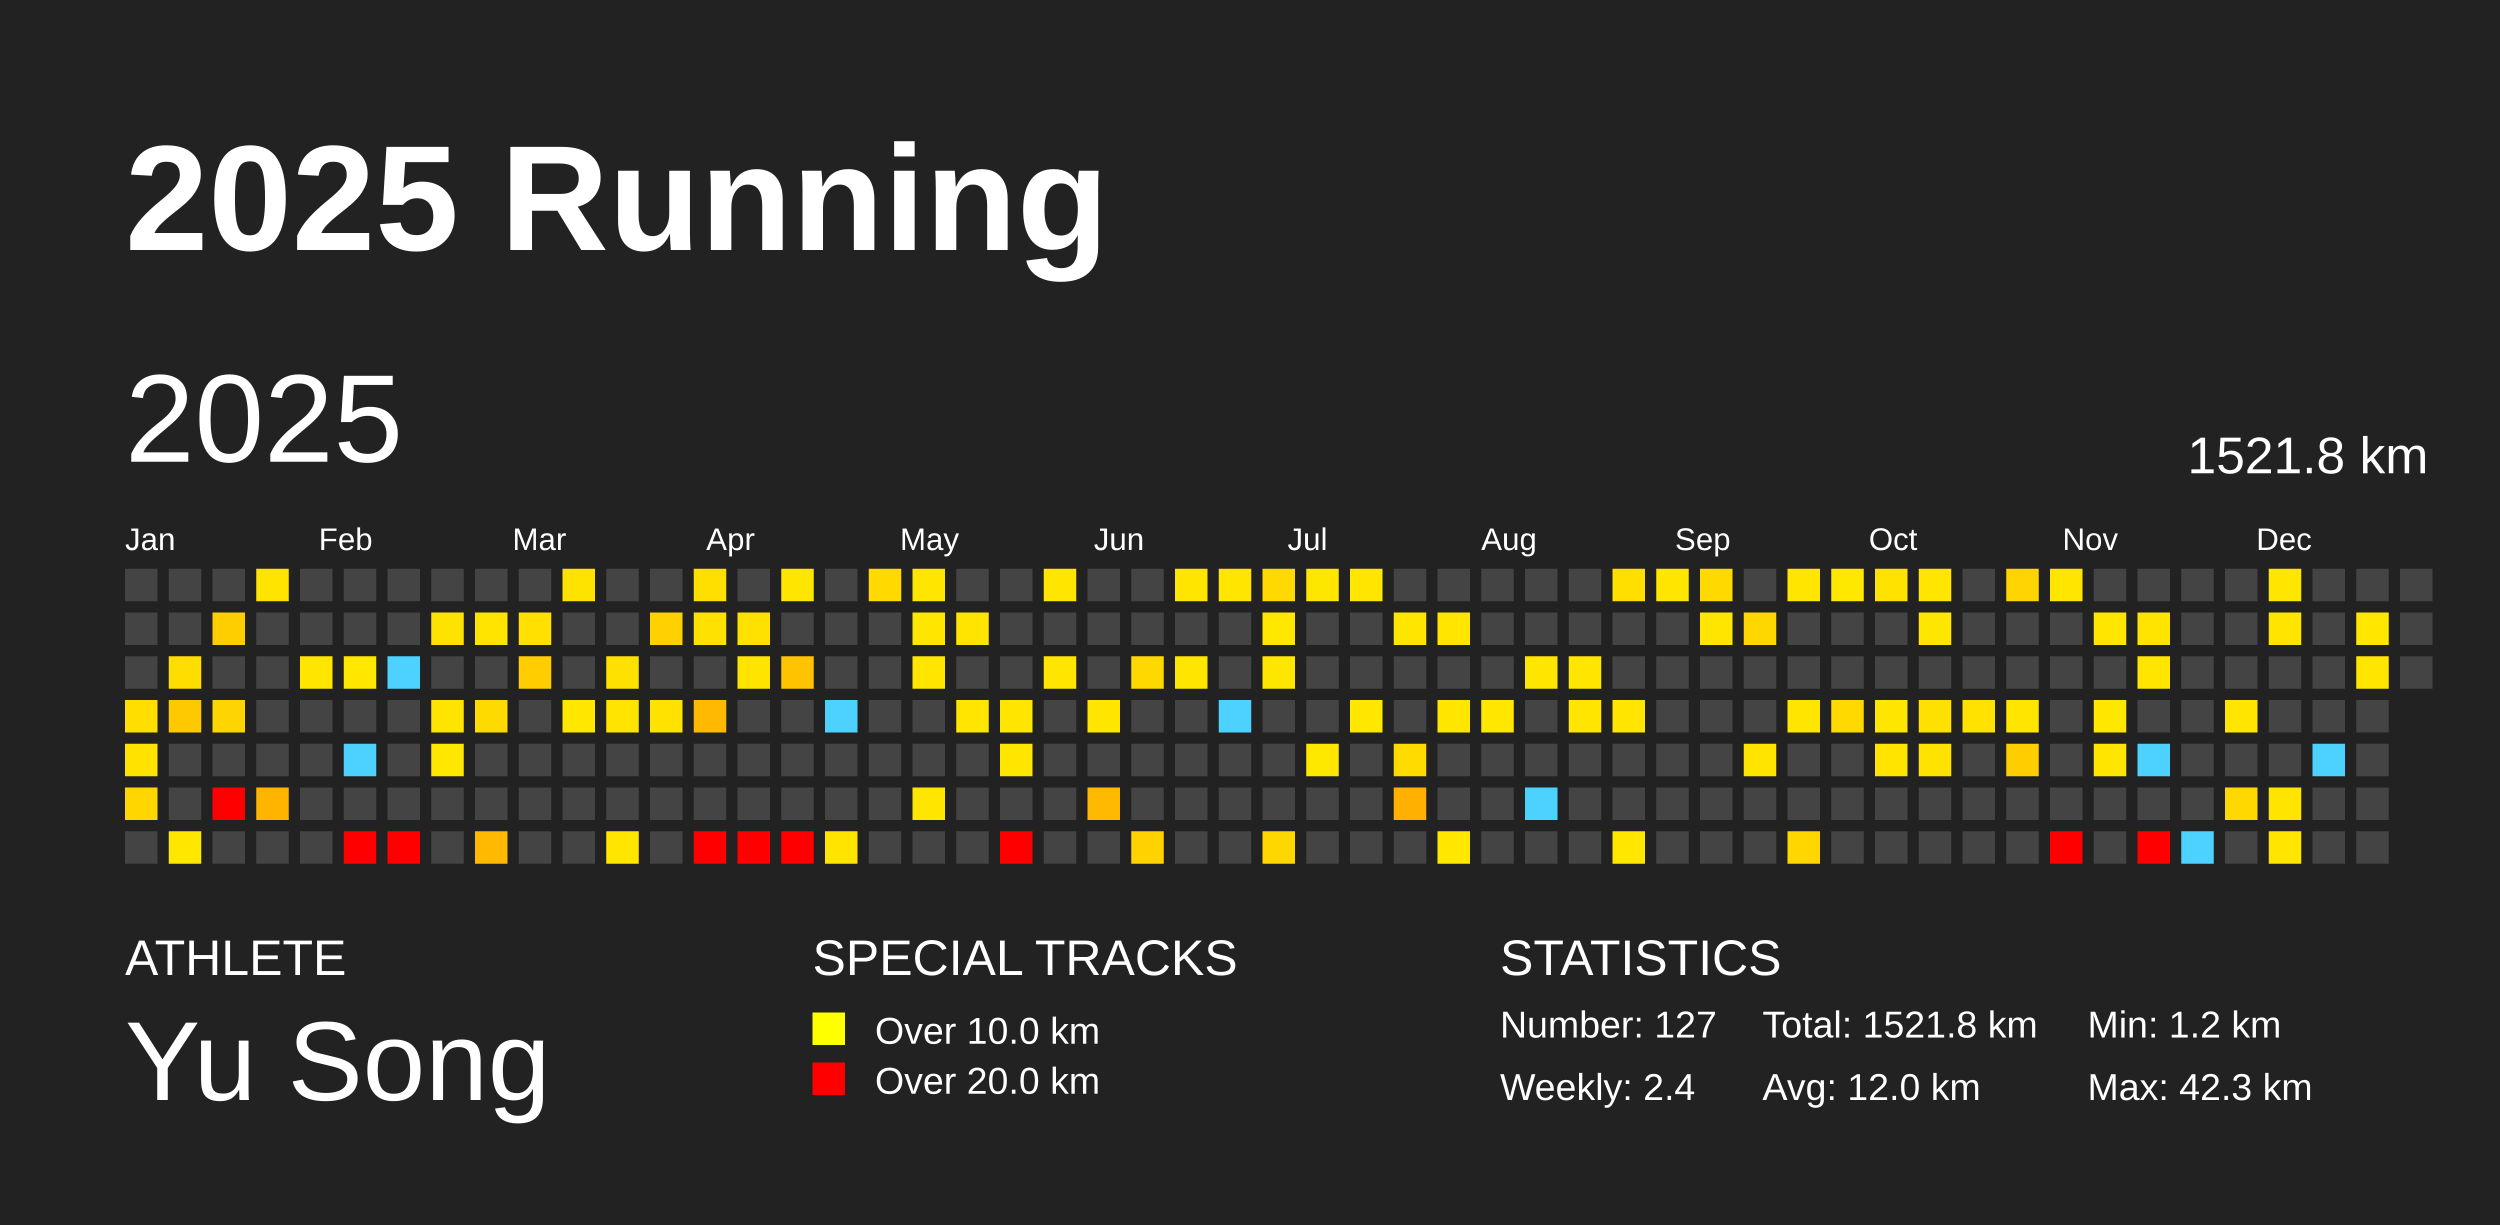
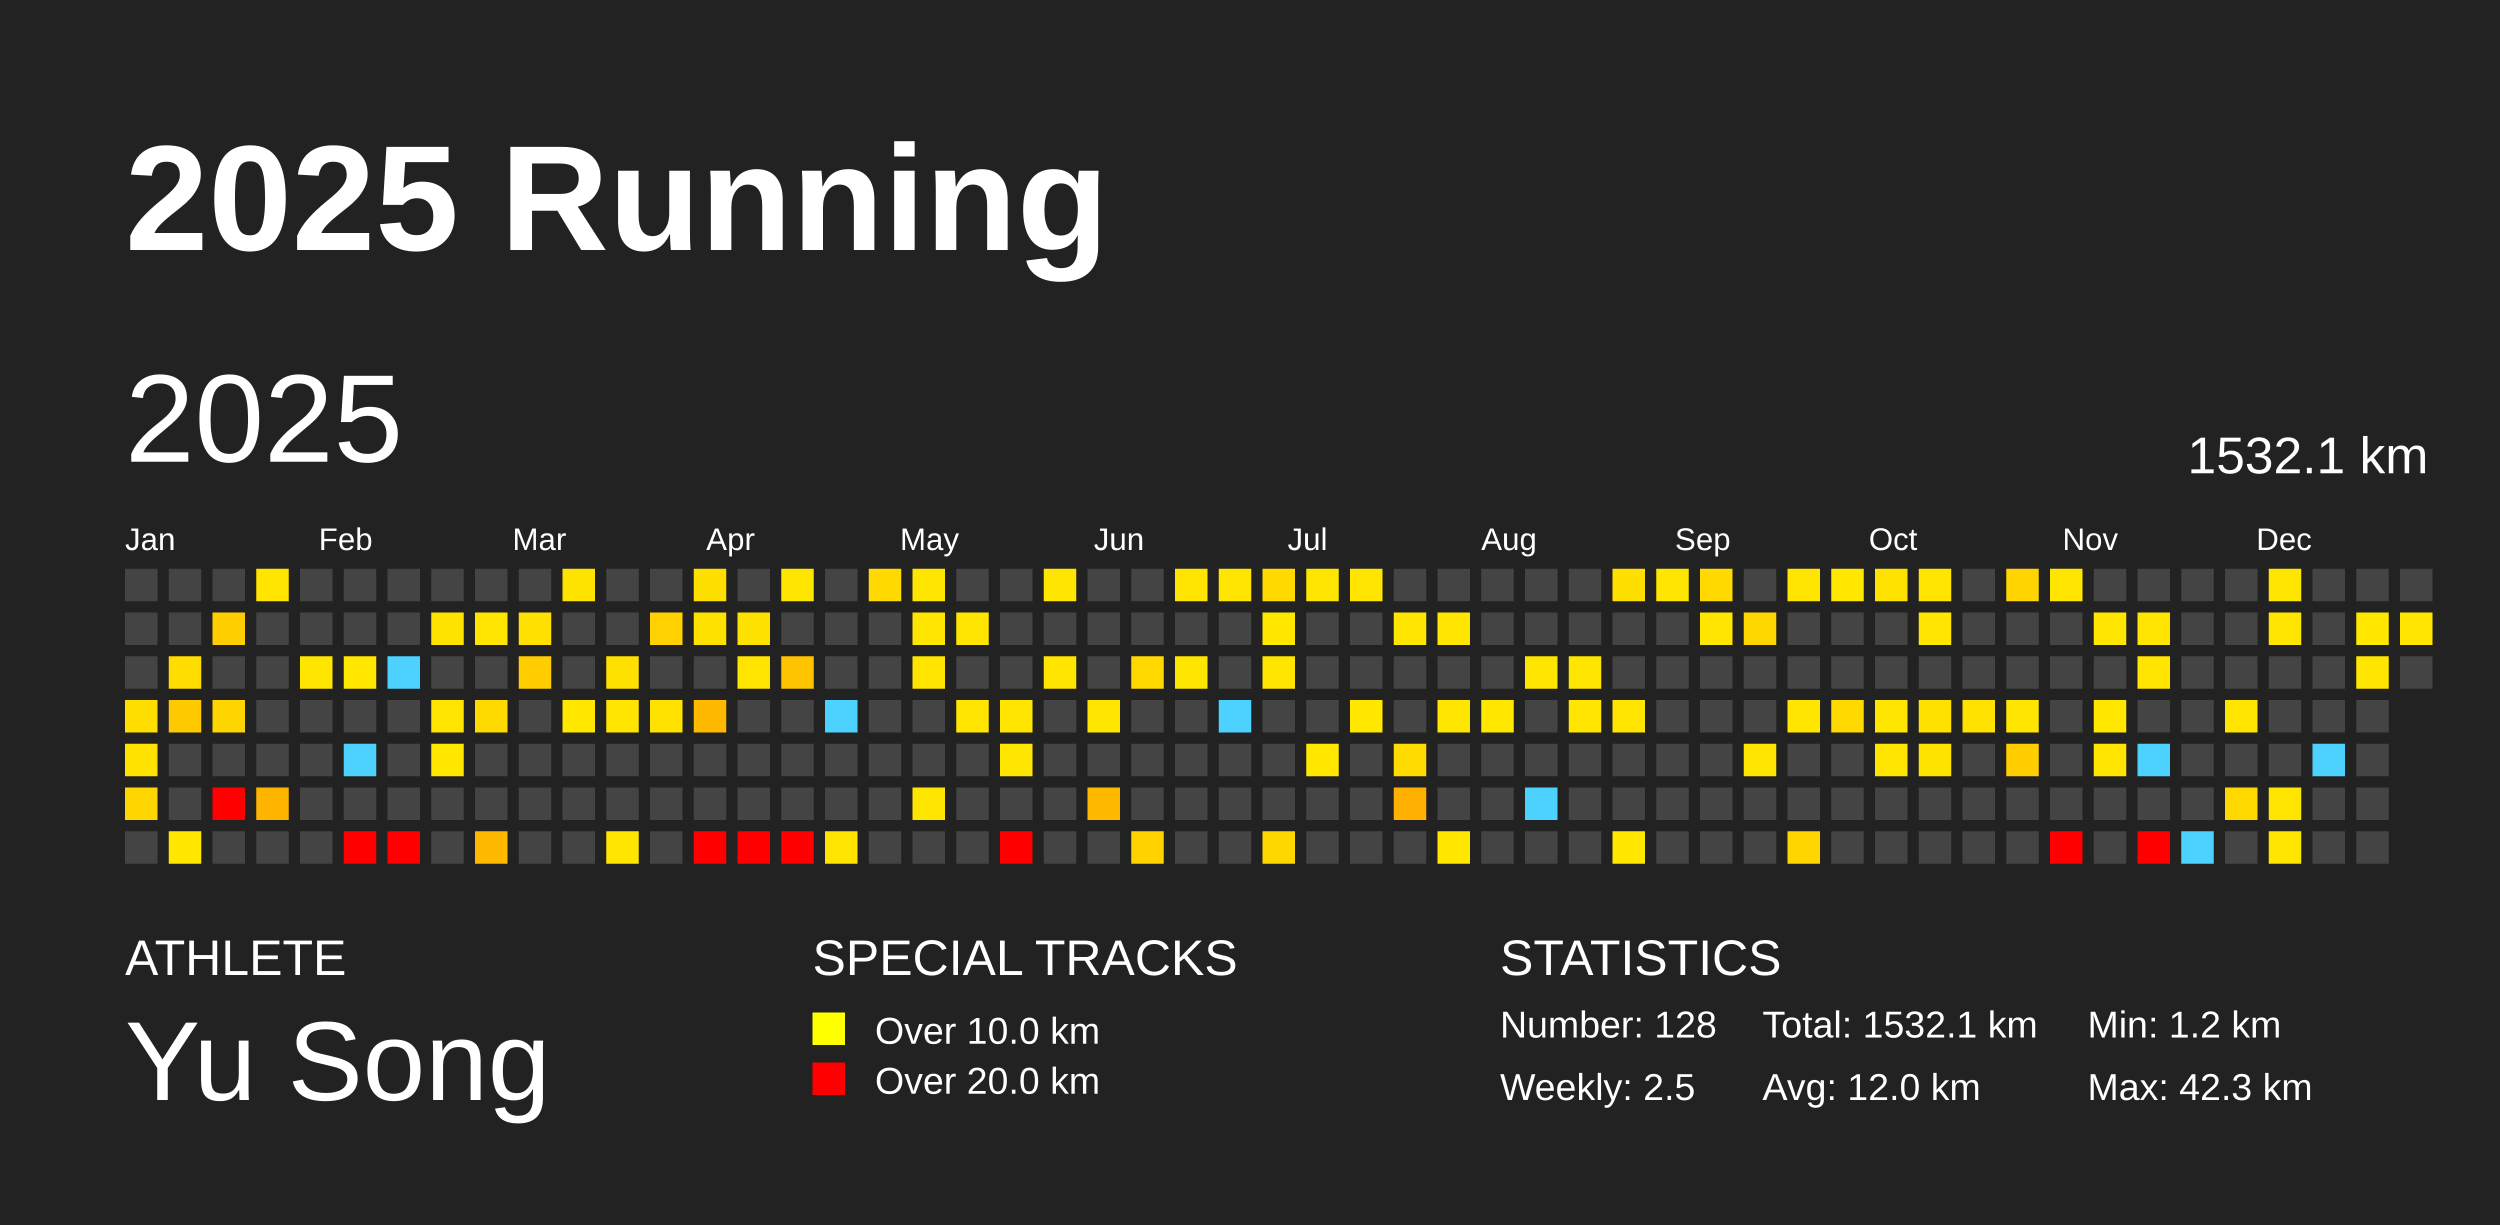
<svg xmlns="http://www.w3.org/2000/svg" baseProfile="full" height="98mm" version="1.1" viewBox="0,0,200,98" width="200mm">
  <defs />
  <rect fill="#222222" height="98" width="200" x="0" y="0" />
  <text fill="#FFFFFF" style="font-size:12px; font-family:Arial; font-weight:bold;" x="10" y="20">2025 Running</text>
  <text fill="#FFFFFF" style="font-size:4px; font-family:Arial" x="10" y="78">ATHLETE</text>
  <text fill="#FFFFFF" style="font-size:9px; font-family:Arial" x="10" y="88">Yu Song</text>
  <text fill="#FFFFFF" style="font-size:4px; font-family:Arial" x="65" y="78">SPECIAL TRACKS</text>
  <rect fill="yellow" height="2.6" width="2.6" x="65" y="81" />
  <text fill="#FFFFFF" style="font-size:3px; font-family:Arial" x="70" y="83.5">Over 10.0 km</text>
  <rect fill="red" height="2.6" width="2.6" x="65" y="85" />
  <text fill="#FFFFFF" style="font-size:3px; font-family:Arial" x="70" y="87.5">Over 20.0 km</text>
  <text fill="#FFFFFF" style="font-size:4px; font-family:Arial" x="120" y="78">STATISTICS</text>
-   <text fill="#FFFFFF" style="font-size:3px; font-family:Arial" x="120" y="83">Number: 127</text>
-   <text fill="#FFFFFF" style="font-size:3px; font-family:Arial" x="120" y="88">Weekly: 2.4</text>
-   <text fill="#FFFFFF" style="font-size:3px; font-family:Arial" x="141" y="83">Total: 1521.8 km</text>
+   <text fill="#FFFFFF" style="font-size:3px; font-family:Arial" x="120" y="83">Number: 128</text>
+   <text fill="#FFFFFF" style="font-size:3px; font-family:Arial" x="120" y="88">Weekly: 2.5</text>
+   <text fill="#FFFFFF" style="font-size:3px; font-family:Arial" x="141" y="83">Total: 1532.1 km</text>
  <text fill="#FFFFFF" style="font-size:3px; font-family:Arial" x="141" y="88">Avg: 12.0 km</text>
  <text fill="#FFFFFF" style="font-size:3px; font-family:Arial" x="167" y="83">Min: 1.2 km</text>
  <text fill="#FFFFFF" style="font-size:3px; font-family:Arial" x="167" y="88">Max: 42.3 km</text>
  <text dominant-baseline="hanging" fill="#FFFFFF" style="font-size:10.0px; font-family:Arial;" x="10" y="30">2025</text>
-   <text dominant-baseline="hanging" fill="#FFFFFF" style="font-size:4.125px; font-family:Arial;" x="175" y="35">1521.8 km</text>
+   <text dominant-baseline="hanging" fill="#FFFFFF" style="font-size:4.125px; font-family:Arial;" x="175" y="35">1532.1 km</text>
  <text fill="#FFFFFF" style="font-size:2.5px; font-family:Arial" x="10.0" y="44">Jan</text>
  <text fill="#FFFFFF" style="font-size:2.5px; font-family:Arial" x="25.5" y="44">Feb</text>
  <text fill="#FFFFFF" style="font-size:2.5px; font-family:Arial" x="41.0" y="44">Mar</text>
  <text fill="#FFFFFF" style="font-size:2.5px; font-family:Arial" x="56.5" y="44">Apr</text>
  <text fill="#FFFFFF" style="font-size:2.5px; font-family:Arial" x="72.0" y="44">May</text>
  <text fill="#FFFFFF" style="font-size:2.5px; font-family:Arial" x="87.5" y="44">Jun</text>
  <text fill="#FFFFFF" style="font-size:2.5px; font-family:Arial" x="103.0" y="44">Jul</text>
  <text fill="#FFFFFF" style="font-size:2.5px; font-family:Arial" x="118.5" y="44">Aug</text>
  <text fill="#FFFFFF" style="font-size:2.5px; font-family:Arial" x="134.0" y="44">Sep</text>
  <text fill="#FFFFFF" style="font-size:2.5px; font-family:Arial" x="149.5" y="44">Oct</text>
  <text fill="#FFFFFF" style="font-size:2.5px; font-family:Arial" x="165.0" y="44">Nov</text>
  <text fill="#FFFFFF" style="font-size:2.5px; font-family:Arial" x="180.5" y="44">Dec</text>
  <rect fill="#444444" height="2.6" width="2.6" x="10.0" y="45.5" />
  <rect fill="#444444" height="2.6" width="2.6" x="10.0" y="49.0" />
  <rect fill="#444444" height="2.6" width="2.6" x="10.0" y="52.5" />
  <rect fill="#ffde00" height="2.6" width="2.6" x="10.0" y="56.0" />
  <rect fill="#ffe200" height="2.6" width="2.6" x="10.0" y="59.5" />
  <rect fill="#ffd600" height="2.6" width="2.6" x="10.0" y="63.0" />
  <rect fill="#444444" height="2.6" width="2.6" x="10.0" y="66.5" />
  <rect fill="#444444" height="2.6" width="2.6" x="13.5" y="45.5" />
  <rect fill="#444444" height="2.6" width="2.6" x="13.5" y="49.0" />
  <rect fill="#ffdd00" height="2.6" width="2.6" x="13.5" y="52.5" />
  <rect fill="#ffc900" height="2.6" width="2.6" x="13.5" y="56.0" />
  <rect fill="#444444" height="2.6" width="2.6" x="13.5" y="59.5" />
  <rect fill="#444444" height="2.6" width="2.6" x="13.5" y="63.0" />
  <rect fill="#ffe700" height="2.6" width="2.6" x="13.5" y="66.5" />
  <rect fill="#444444" height="2.6" width="2.6" x="17.0" y="45.5" />
  <rect fill="#ffce00" height="2.6" width="2.6" x="17.0" y="49.0" />
  <rect fill="#444444" height="2.6" width="2.6" x="17.0" y="52.5" />
  <rect fill="#ffd500" height="2.6" width="2.6" x="17.0" y="56.0" />
  <rect fill="#444444" height="2.6" width="2.6" x="17.0" y="59.5" />
  <rect fill="red" height="2.6" width="2.6" x="17.0" y="63.0" />
  <rect fill="#444444" height="2.6" width="2.6" x="17.0" y="66.5" />
  <rect fill="#ffe400" height="2.6" width="2.6" x="20.5" y="45.5" />
  <rect fill="#444444" height="2.6" width="2.6" x="20.5" y="49.0" />
  <rect fill="#444444" height="2.6" width="2.6" x="20.5" y="52.5" />
  <rect fill="#444444" height="2.6" width="2.6" x="20.5" y="56.0" />
  <rect fill="#444444" height="2.6" width="2.6" x="20.5" y="59.5" />
  <rect fill="#ffb500" height="2.6" width="2.6" x="20.5" y="63.0" />
  <rect fill="#444444" height="2.6" width="2.6" x="20.5" y="66.5" />
  <rect fill="#444444" height="2.6" width="2.6" x="24.0" y="45.5" />
  <rect fill="#444444" height="2.6" width="2.6" x="24.0" y="49.0" />
  <rect fill="#ffe600" height="2.6" width="2.6" x="24.0" y="52.5" />
  <rect fill="#444444" height="2.6" width="2.6" x="24.0" y="56.0" />
  <rect fill="#444444" height="2.6" width="2.6" x="24.0" y="59.5" />
  <rect fill="#444444" height="2.6" width="2.6" x="24.0" y="63.0" />
  <rect fill="#444444" height="2.6" width="2.6" x="24.0" y="66.5" />
  <rect fill="#444444" height="2.6" width="2.6" x="27.5" y="45.5" />
  <rect fill="#444444" height="2.6" width="2.6" x="27.5" y="49.0" />
  <rect fill="#ffe700" height="2.6" width="2.6" x="27.5" y="52.5" />
  <rect fill="#444444" height="2.6" width="2.6" x="27.5" y="56.0" />
  <rect fill="#4dd2ff" height="2.6" width="2.6" x="27.5" y="59.5" />
  <rect fill="#444444" height="2.6" width="2.6" x="27.5" y="63.0" />
  <rect fill="red" height="2.6" width="2.6" x="27.5" y="66.5" />
  <rect fill="#444444" height="2.6" width="2.6" x="31.0" y="45.5" />
  <rect fill="#444444" height="2.6" width="2.6" x="31.0" y="49.0" />
  <rect fill="#4dd2ff" height="2.6" width="2.6" x="31.0" y="52.5" />
  <rect fill="#444444" height="2.6" width="2.6" x="31.0" y="56.0" />
  <rect fill="#444444" height="2.6" width="2.6" x="31.0" y="59.5" />
  <rect fill="#444444" height="2.6" width="2.6" x="31.0" y="63.0" />
  <rect fill="red" height="2.6" width="2.6" x="31.0" y="66.5" />
  <rect fill="#444444" height="2.6" width="2.6" x="34.5" y="45.5" />
  <rect fill="#ffe300" height="2.6" width="2.6" x="34.5" y="49.0" />
  <rect fill="#444444" height="2.6" width="2.6" x="34.5" y="52.5" />
  <rect fill="#ffe400" height="2.6" width="2.6" x="34.5" y="56.0" />
  <rect fill="#ffe700" height="2.6" width="2.6" x="34.5" y="59.5" />
  <rect fill="#444444" height="2.6" width="2.6" x="34.5" y="63.0" />
  <rect fill="#444444" height="2.6" width="2.6" x="34.5" y="66.5" />
  <rect fill="#444444" height="2.6" width="2.6" x="38.0" y="45.5" />
  <rect fill="#ffe400" height="2.6" width="2.6" x="38.0" y="49.0" />
  <rect fill="#444444" height="2.6" width="2.6" x="38.0" y="52.5" />
  <rect fill="#ffda00" height="2.6" width="2.6" x="38.0" y="56.0" />
  <rect fill="#444444" height="2.6" width="2.6" x="38.0" y="59.5" />
  <rect fill="#444444" height="2.6" width="2.6" x="38.0" y="63.0" />
  <rect fill="#ffb900" height="2.6" width="2.6" x="38.0" y="66.5" />
  <rect fill="#444444" height="2.6" width="2.6" x="41.5" y="45.5" />
  <rect fill="#ffe000" height="2.6" width="2.6" x="41.5" y="49.0" />
  <rect fill="#ffcd00" height="2.6" width="2.6" x="41.5" y="52.5" />
  <rect fill="#444444" height="2.6" width="2.6" x="41.5" y="56.0" />
  <rect fill="#444444" height="2.6" width="2.6" x="41.5" y="59.5" />
  <rect fill="#444444" height="2.6" width="2.6" x="41.5" y="63.0" />
  <rect fill="#444444" height="2.6" width="2.6" x="41.5" y="66.5" />
  <rect fill="#ffe300" height="2.6" width="2.6" x="45.0" y="45.5" />
  <rect fill="#444444" height="2.6" width="2.6" x="45.0" y="49.0" />
  <rect fill="#444444" height="2.6" width="2.6" x="45.0" y="52.5" />
  <rect fill="#ffe700" height="2.6" width="2.6" x="45.0" y="56.0" />
  <rect fill="#444444" height="2.6" width="2.6" x="45.0" y="59.5" />
  <rect fill="#444444" height="2.6" width="2.6" x="45.0" y="63.0" />
  <rect fill="#444444" height="2.6" width="2.6" x="45.0" y="66.5" />
  <rect fill="#444444" height="2.6" width="2.6" x="48.5" y="45.5" />
  <rect fill="#444444" height="2.6" width="2.6" x="48.5" y="49.0" />
  <rect fill="#ffe100" height="2.6" width="2.6" x="48.5" y="52.5" />
  <rect fill="#ffe400" height="2.6" width="2.6" x="48.5" y="56.0" />
  <rect fill="#444444" height="2.6" width="2.6" x="48.5" y="59.5" />
  <rect fill="#444444" height="2.6" width="2.6" x="48.5" y="63.0" />
  <rect fill="#ffe600" height="2.6" width="2.6" x="48.5" y="66.5" />
  <rect fill="#444444" height="2.6" width="2.6" x="52.0" y="45.5" />
  <rect fill="#ffd100" height="2.6" width="2.6" x="52.0" y="49.0" />
  <rect fill="#444444" height="2.6" width="2.6" x="52.0" y="52.5" />
  <rect fill="#ffe200" height="2.6" width="2.6" x="52.0" y="56.0" />
  <rect fill="#444444" height="2.6" width="2.6" x="52.0" y="59.5" />
  <rect fill="#444444" height="2.6" width="2.6" x="52.0" y="63.0" />
  <rect fill="#444444" height="2.6" width="2.6" x="52.0" y="66.5" />
  <rect fill="#ffdf00" height="2.6" width="2.6" x="55.5" y="45.5" />
  <rect fill="#ffe100" height="2.6" width="2.6" x="55.5" y="49.0" />
  <rect fill="#444444" height="2.6" width="2.6" x="55.5" y="52.5" />
  <rect fill="#ffba00" height="2.6" width="2.6" x="55.5" y="56.0" />
  <rect fill="#444444" height="2.6" width="2.6" x="55.5" y="59.5" />
  <rect fill="#444444" height="2.6" width="2.6" x="55.5" y="63.0" />
  <rect fill="red" height="2.6" width="2.6" x="55.5" y="66.5" />
  <rect fill="#444444" height="2.6" width="2.6" x="59.0" y="45.5" />
  <rect fill="#ffe100" height="2.6" width="2.6" x="59.0" y="49.0" />
  <rect fill="#ffe400" height="2.6" width="2.6" x="59.0" y="52.5" />
  <rect fill="#444444" height="2.6" width="2.6" x="59.0" y="56.0" />
  <rect fill="#444444" height="2.6" width="2.6" x="59.0" y="59.5" />
  <rect fill="#444444" height="2.6" width="2.6" x="59.0" y="63.0" />
  <rect fill="red" height="2.6" width="2.6" x="59.0" y="66.5" />
  <rect fill="#ffe600" height="2.6" width="2.6" x="62.5" y="45.5" />
  <rect fill="#444444" height="2.6" width="2.6" x="62.5" y="49.0" />
  <rect fill="#ffc300" height="2.6" width="2.6" x="62.5" y="52.5" />
  <rect fill="#444444" height="2.6" width="2.6" x="62.5" y="56.0" />
  <rect fill="#444444" height="2.6" width="2.6" x="62.5" y="59.5" />
  <rect fill="#444444" height="2.6" width="2.6" x="62.5" y="63.0" />
  <rect fill="red" height="2.6" width="2.6" x="62.5" y="66.5" />
  <rect fill="#444444" height="2.6" width="2.6" x="66.0" y="45.5" />
  <rect fill="#444444" height="2.6" width="2.6" x="66.0" y="49.0" />
  <rect fill="#444444" height="2.6" width="2.6" x="66.0" y="52.5" />
  <rect fill="#4dd2ff" height="2.6" width="2.6" x="66.0" y="56.0" />
  <rect fill="#444444" height="2.6" width="2.6" x="66.0" y="59.5" />
  <rect fill="#444444" height="2.6" width="2.6" x="66.0" y="63.0" />
  <rect fill="#ffe400" height="2.6" width="2.6" x="66.0" y="66.5" />
  <rect fill="#ffd900" height="2.6" width="2.6" x="69.5" y="45.5" />
  <rect fill="#444444" height="2.6" width="2.6" x="69.5" y="49.0" />
  <rect fill="#444444" height="2.6" width="2.6" x="69.5" y="52.5" />
  <rect fill="#444444" height="2.6" width="2.6" x="69.5" y="56.0" />
  <rect fill="#444444" height="2.6" width="2.6" x="69.5" y="59.5" />
  <rect fill="#444444" height="2.6" width="2.6" x="69.5" y="63.0" />
  <rect fill="#444444" height="2.6" width="2.6" x="69.5" y="66.5" />
  <rect fill="#ffe600" height="2.6" width="2.6" x="73.0" y="45.5" />
  <rect fill="#ffe600" height="2.6" width="2.6" x="73.0" y="49.0" />
  <rect fill="#ffe500" height="2.6" width="2.6" x="73.0" y="52.5" />
  <rect fill="#444444" height="2.6" width="2.6" x="73.0" y="56.0" />
  <rect fill="#444444" height="2.6" width="2.6" x="73.0" y="59.5" />
  <rect fill="#ffe600" height="2.6" width="2.6" x="73.0" y="63.0" />
  <rect fill="#444444" height="2.6" width="2.6" x="73.0" y="66.5" />
  <rect fill="#444444" height="2.6" width="2.6" x="76.5" y="45.5" />
  <rect fill="#ffe400" height="2.6" width="2.6" x="76.5" y="49.0" />
  <rect fill="#444444" height="2.6" width="2.6" x="76.5" y="52.5" />
  <rect fill="#ffe500" height="2.6" width="2.6" x="76.5" y="56.0" />
  <rect fill="#444444" height="2.6" width="2.6" x="76.5" y="59.5" />
  <rect fill="#444444" height="2.6" width="2.6" x="76.5" y="63.0" />
  <rect fill="#444444" height="2.6" width="2.6" x="76.5" y="66.5" />
  <rect fill="#444444" height="2.6" width="2.6" x="80.0" y="45.5" />
  <rect fill="#444444" height="2.6" width="2.6" x="80.0" y="49.0" />
  <rect fill="#444444" height="2.6" width="2.6" x="80.0" y="52.5" />
  <rect fill="#ffe500" height="2.6" width="2.6" x="80.0" y="56.0" />
  <rect fill="#ffe600" height="2.6" width="2.6" x="80.0" y="59.5" />
  <rect fill="#444444" height="2.6" width="2.6" x="80.0" y="63.0" />
  <rect fill="red" height="2.6" width="2.6" x="80.0" y="66.5" />
  <rect fill="#ffe600" height="2.6" width="2.6" x="83.5" y="45.5" />
  <rect fill="#444444" height="2.6" width="2.6" x="83.5" y="49.0" />
  <rect fill="#ffe500" height="2.6" width="2.6" x="83.5" y="52.5" />
  <rect fill="#444444" height="2.6" width="2.6" x="83.5" y="56.0" />
  <rect fill="#444444" height="2.6" width="2.6" x="83.5" y="59.5" />
  <rect fill="#444444" height="2.6" width="2.6" x="83.5" y="63.0" />
  <rect fill="#444444" height="2.6" width="2.6" x="83.5" y="66.5" />
  <rect fill="#444444" height="2.6" width="2.6" x="87.0" y="45.5" />
  <rect fill="#444444" height="2.6" width="2.6" x="87.0" y="49.0" />
  <rect fill="#444444" height="2.6" width="2.6" x="87.0" y="52.5" />
  <rect fill="#ffe600" height="2.6" width="2.6" x="87.0" y="56.0" />
  <rect fill="#444444" height="2.6" width="2.6" x="87.0" y="59.5" />
  <rect fill="#ffb900" height="2.6" width="2.6" x="87.0" y="63.0" />
  <rect fill="#444444" height="2.6" width="2.6" x="87.0" y="66.5" />
  <rect fill="#444444" height="2.6" width="2.6" x="90.5" y="45.5" />
  <rect fill="#444444" height="2.6" width="2.6" x="90.5" y="49.0" />
  <rect fill="#ffd800" height="2.6" width="2.6" x="90.5" y="52.5" />
  <rect fill="#444444" height="2.6" width="2.6" x="90.5" y="56.0" />
  <rect fill="#444444" height="2.6" width="2.6" x="90.5" y="59.5" />
  <rect fill="#444444" height="2.6" width="2.6" x="90.5" y="63.0" />
  <rect fill="#ffd200" height="2.6" width="2.6" x="90.5" y="66.5" />
  <rect fill="#ffe500" height="2.6" width="2.6" x="94.0" y="45.5" />
  <rect fill="#444444" height="2.6" width="2.6" x="94.0" y="49.0" />
  <rect fill="#ffe600" height="2.6" width="2.6" x="94.0" y="52.5" />
  <rect fill="#444444" height="2.6" width="2.6" x="94.0" y="56.0" />
  <rect fill="#444444" height="2.6" width="2.6" x="94.0" y="59.5" />
  <rect fill="#444444" height="2.6" width="2.6" x="94.0" y="63.0" />
  <rect fill="#444444" height="2.6" width="2.6" x="94.0" y="66.5" />
  <rect fill="#ffe500" height="2.6" width="2.6" x="97.5" y="45.5" />
  <rect fill="#444444" height="2.6" width="2.6" x="97.5" y="49.0" />
  <rect fill="#444444" height="2.6" width="2.6" x="97.5" y="52.5" />
  <rect fill="#4dd2ff" height="2.6" width="2.6" x="97.5" y="56.0" />
  <rect fill="#444444" height="2.6" width="2.6" x="97.5" y="59.5" />
  <rect fill="#444444" height="2.6" width="2.6" x="97.5" y="63.0" />
  <rect fill="#444444" height="2.6" width="2.6" x="97.5" y="66.5" />
  <rect fill="#ffd900" height="2.6" width="2.6" x="101.0" y="45.5" />
  <rect fill="#ffe700" height="2.6" width="2.6" x="101.0" y="49.0" />
  <rect fill="#ffe600" height="2.6" width="2.6" x="101.0" y="52.5" />
  <rect fill="#444444" height="2.6" width="2.6" x="101.0" y="56.0" />
  <rect fill="#444444" height="2.6" width="2.6" x="101.0" y="59.5" />
  <rect fill="#444444" height="2.6" width="2.6" x="101.0" y="63.0" />
  <rect fill="#ffd700" height="2.6" width="2.6" x="101.0" y="66.5" />
  <rect fill="#ffe600" height="2.6" width="2.6" x="104.5" y="45.5" />
  <rect fill="#444444" height="2.6" width="2.6" x="104.5" y="49.0" />
  <rect fill="#444444" height="2.6" width="2.6" x="104.5" y="52.5" />
  <rect fill="#444444" height="2.6" width="2.6" x="104.5" y="56.0" />
  <rect fill="#ffe700" height="2.6" width="2.6" x="104.5" y="59.5" />
  <rect fill="#444444" height="2.6" width="2.6" x="104.5" y="63.0" />
  <rect fill="#444444" height="2.6" width="2.6" x="104.5" y="66.5" />
  <rect fill="#ffe500" height="2.6" width="2.6" x="108.0" y="45.5" />
  <rect fill="#444444" height="2.6" width="2.6" x="108.0" y="49.0" />
  <rect fill="#444444" height="2.6" width="2.6" x="108.0" y="52.5" />
  <rect fill="#ffe700" height="2.6" width="2.6" x="108.0" y="56.0" />
  <rect fill="#444444" height="2.6" width="2.6" x="108.0" y="59.5" />
  <rect fill="#444444" height="2.6" width="2.6" x="108.0" y="63.0" />
  <rect fill="#444444" height="2.6" width="2.6" x="108.0" y="66.5" />
  <rect fill="#444444" height="2.6" width="2.6" x="111.5" y="45.5" />
  <rect fill="#ffe600" height="2.6" width="2.6" x="111.5" y="49.0" />
  <rect fill="#444444" height="2.6" width="2.6" x="111.5" y="52.5" />
  <rect fill="#444444" height="2.6" width="2.6" x="111.5" y="56.0" />
  <rect fill="#ffdb00" height="2.6" width="2.6" x="111.5" y="59.5" />
  <rect fill="#ffb000" height="2.6" width="2.6" x="111.5" y="63.0" />
  <rect fill="#444444" height="2.6" width="2.6" x="111.5" y="66.5" />
  <rect fill="#444444" height="2.6" width="2.6" x="115.0" y="45.5" />
  <rect fill="#ffe500" height="2.6" width="2.6" x="115.0" y="49.0" />
  <rect fill="#444444" height="2.6" width="2.6" x="115.0" y="52.5" />
  <rect fill="#ffe600" height="2.6" width="2.6" x="115.0" y="56.0" />
  <rect fill="#444444" height="2.6" width="2.6" x="115.0" y="59.5" />
  <rect fill="#444444" height="2.6" width="2.6" x="115.0" y="63.0" />
  <rect fill="#ffe700" height="2.6" width="2.6" x="115.0" y="66.5" />
  <rect fill="#444444" height="2.6" width="2.6" x="118.5" y="45.5" />
  <rect fill="#444444" height="2.6" width="2.6" x="118.5" y="49.0" />
  <rect fill="#444444" height="2.6" width="2.6" x="118.5" y="52.5" />
  <rect fill="#ffe700" height="2.6" width="2.6" x="118.5" y="56.0" />
  <rect fill="#444444" height="2.6" width="2.6" x="118.5" y="59.5" />
  <rect fill="#444444" height="2.6" width="2.6" x="118.5" y="63.0" />
  <rect fill="#444444" height="2.6" width="2.6" x="118.5" y="66.5" />
  <rect fill="#444444" height="2.6" width="2.6" x="122.0" y="45.5" />
  <rect fill="#444444" height="2.6" width="2.6" x="122.0" y="49.0" />
  <rect fill="#ffe600" height="2.6" width="2.6" x="122.0" y="52.5" />
  <rect fill="#444444" height="2.6" width="2.6" x="122.0" y="56.0" />
  <rect fill="#444444" height="2.6" width="2.6" x="122.0" y="59.5" />
  <rect fill="#4dd2ff" height="2.6" width="2.6" x="122.0" y="63.0" />
  <rect fill="#444444" height="2.6" width="2.6" x="122.0" y="66.5" />
  <rect fill="#444444" height="2.6" width="2.6" x="125.5" y="45.5" />
  <rect fill="#444444" height="2.6" width="2.6" x="125.5" y="49.0" />
  <rect fill="#ffe600" height="2.6" width="2.6" x="125.5" y="52.5" />
  <rect fill="#ffe500" height="2.6" width="2.6" x="125.5" y="56.0" />
  <rect fill="#444444" height="2.6" width="2.6" x="125.5" y="59.5" />
  <rect fill="#444444" height="2.6" width="2.6" x="125.5" y="63.0" />
  <rect fill="#444444" height="2.6" width="2.6" x="125.5" y="66.5" />
  <rect fill="#ffdf00" height="2.6" width="2.6" x="129.0" y="45.5" />
  <rect fill="#444444" height="2.6" width="2.6" x="129.0" y="49.0" />
  <rect fill="#444444" height="2.6" width="2.6" x="129.0" y="52.5" />
  <rect fill="#ffe500" height="2.6" width="2.6" x="129.0" y="56.0" />
  <rect fill="#444444" height="2.6" width="2.6" x="129.0" y="59.5" />
  <rect fill="#444444" height="2.6" width="2.6" x="129.0" y="63.0" />
  <rect fill="#ffe700" height="2.6" width="2.6" x="129.0" y="66.5" />
  <rect fill="#ffe600" height="2.6" width="2.6" x="132.5" y="45.5" />
  <rect fill="#444444" height="2.6" width="2.6" x="132.5" y="49.0" />
  <rect fill="#444444" height="2.6" width="2.6" x="132.5" y="52.5" />
  <rect fill="#444444" height="2.6" width="2.6" x="132.5" y="56.0" />
  <rect fill="#444444" height="2.6" width="2.6" x="132.5" y="59.5" />
  <rect fill="#444444" height="2.6" width="2.6" x="132.5" y="63.0" />
  <rect fill="#444444" height="2.6" width="2.6" x="132.5" y="66.5" />
  <rect fill="#ffd900" height="2.6" width="2.6" x="136.0" y="45.5" />
  <rect fill="#ffe600" height="2.6" width="2.6" x="136.0" y="49.0" />
  <rect fill="#444444" height="2.6" width="2.6" x="136.0" y="52.5" />
  <rect fill="#444444" height="2.6" width="2.6" x="136.0" y="56.0" />
  <rect fill="#444444" height="2.6" width="2.6" x="136.0" y="59.5" />
  <rect fill="#444444" height="2.6" width="2.6" x="136.0" y="63.0" />
  <rect fill="#444444" height="2.6" width="2.6" x="136.0" y="66.5" />
  <rect fill="#444444" height="2.6" width="2.6" x="139.5" y="45.5" />
  <rect fill="#ffd700" height="2.6" width="2.6" x="139.5" y="49.0" />
  <rect fill="#444444" height="2.6" width="2.6" x="139.5" y="52.5" />
  <rect fill="#444444" height="2.6" width="2.6" x="139.5" y="56.0" />
  <rect fill="#ffe400" height="2.6" width="2.6" x="139.5" y="59.5" />
  <rect fill="#444444" height="2.6" width="2.6" x="139.5" y="63.0" />
  <rect fill="#444444" height="2.6" width="2.6" x="139.5" y="66.5" />
  <rect fill="#ffe500" height="2.6" width="2.6" x="143.0" y="45.5" />
  <rect fill="#444444" height="2.6" width="2.6" x="143.0" y="49.0" />
  <rect fill="#444444" height="2.6" width="2.6" x="143.0" y="52.5" />
  <rect fill="#ffe500" height="2.6" width="2.6" x="143.0" y="56.0" />
  <rect fill="#444444" height="2.6" width="2.6" x="143.0" y="59.5" />
  <rect fill="#444444" height="2.6" width="2.6" x="143.0" y="63.0" />
  <rect fill="#ffd600" height="2.6" width="2.6" x="143.0" y="66.5" />
  <rect fill="#ffe700" height="2.6" width="2.6" x="146.5" y="45.5" />
  <rect fill="#444444" height="2.6" width="2.6" x="146.5" y="49.0" />
  <rect fill="#444444" height="2.6" width="2.6" x="146.5" y="52.5" />
  <rect fill="#ffd900" height="2.6" width="2.6" x="146.5" y="56.0" />
  <rect fill="#444444" height="2.6" width="2.6" x="146.5" y="59.5" />
  <rect fill="#444444" height="2.6" width="2.6" x="146.5" y="63.0" />
  <rect fill="#444444" height="2.6" width="2.6" x="146.5" y="66.5" />
  <rect fill="#ffe200" height="2.6" width="2.6" x="150.0" y="45.5" />
  <rect fill="#444444" height="2.6" width="2.6" x="150.0" y="49.0" />
  <rect fill="#444444" height="2.6" width="2.6" x="150.0" y="52.5" />
  <rect fill="#ffe600" height="2.6" width="2.6" x="150.0" y="56.0" />
  <rect fill="#ffe400" height="2.6" width="2.6" x="150.0" y="59.5" />
  <rect fill="#444444" height="2.6" width="2.6" x="150.0" y="63.0" />
  <rect fill="#444444" height="2.6" width="2.6" x="150.0" y="66.5" />
  <rect fill="#ffe500" height="2.6" width="2.6" x="153.5" y="45.5" />
  <rect fill="#ffe600" height="2.6" width="2.6" x="153.5" y="49.0" />
  <rect fill="#444444" height="2.6" width="2.6" x="153.5" y="52.5" />
  <rect fill="#ffe100" height="2.6" width="2.6" x="153.5" y="56.0" />
  <rect fill="#ffe300" height="2.6" width="2.6" x="153.5" y="59.5" />
  <rect fill="#444444" height="2.6" width="2.6" x="153.5" y="63.0" />
  <rect fill="#444444" height="2.6" width="2.6" x="153.5" y="66.5" />
  <rect fill="#444444" height="2.6" width="2.6" x="157.0" y="45.5" />
  <rect fill="#444444" height="2.6" width="2.6" x="157.0" y="49.0" />
  <rect fill="#444444" height="2.6" width="2.6" x="157.0" y="52.5" />
  <rect fill="#ffe200" height="2.6" width="2.6" x="157.0" y="56.0" />
  <rect fill="#444444" height="2.6" width="2.6" x="157.0" y="59.5" />
  <rect fill="#444444" height="2.6" width="2.6" x="157.0" y="63.0" />
  <rect fill="#444444" height="2.6" width="2.6" x="157.0" y="66.5" />
  <rect fill="#ffd400" height="2.6" width="2.6" x="160.5" y="45.5" />
  <rect fill="#444444" height="2.6" width="2.6" x="160.5" y="49.0" />
  <rect fill="#444444" height="2.6" width="2.6" x="160.5" y="52.5" />
  <rect fill="#ffe500" height="2.6" width="2.6" x="160.5" y="56.0" />
  <rect fill="#ffcd00" height="2.6" width="2.6" x="160.5" y="59.5" />
  <rect fill="#444444" height="2.6" width="2.6" x="160.5" y="63.0" />
  <rect fill="#444444" height="2.6" width="2.6" x="160.5" y="66.5" />
  <rect fill="#ffe500" height="2.6" width="2.6" x="164.0" y="45.5" />
  <rect fill="#444444" height="2.6" width="2.6" x="164.0" y="49.0" />
  <rect fill="#444444" height="2.6" width="2.6" x="164.0" y="52.5" />
  <rect fill="#444444" height="2.6" width="2.6" x="164.0" y="56.0" />
  <rect fill="#444444" height="2.6" width="2.6" x="164.0" y="59.5" />
  <rect fill="#444444" height="2.6" width="2.6" x="164.0" y="63.0" />
  <rect fill="red" height="2.6" width="2.6" x="164.0" y="66.5" />
  <rect fill="#444444" height="2.6" width="2.6" x="167.5" y="45.5" />
  <rect fill="#ffe600" height="2.6" width="2.6" x="167.5" y="49.0" />
  <rect fill="#444444" height="2.6" width="2.6" x="167.5" y="52.5" />
  <rect fill="#ffe700" height="2.6" width="2.6" x="167.5" y="56.0" />
  <rect fill="#ffe500" height="2.6" width="2.6" x="167.5" y="59.5" />
  <rect fill="#444444" height="2.6" width="2.6" x="167.5" y="63.0" />
  <rect fill="#444444" height="2.6" width="2.6" x="167.5" y="66.5" />
  <rect fill="#444444" height="2.6" width="2.6" x="171.0" y="45.5" />
  <rect fill="#ffe400" height="2.6" width="2.6" x="171.0" y="49.0" />
  <rect fill="#ffe500" height="2.6" width="2.6" x="171.0" y="52.5" />
  <rect fill="#444444" height="2.6" width="2.6" x="171.0" y="56.0" />
  <rect fill="#4dd2ff" height="2.6" width="2.6" x="171.0" y="59.5" />
  <rect fill="#444444" height="2.6" width="2.6" x="171.0" y="63.0" />
  <rect fill="red" height="2.6" width="2.6" x="171.0" y="66.5" />
  <rect fill="#444444" height="2.6" width="2.6" x="174.5" y="45.5" />
  <rect fill="#444444" height="2.6" width="2.6" x="174.5" y="49.0" />
  <rect fill="#444444" height="2.6" width="2.6" x="174.5" y="52.5" />
  <rect fill="#444444" height="2.6" width="2.6" x="174.5" y="56.0" />
  <rect fill="#444444" height="2.6" width="2.6" x="174.5" y="59.5" />
  <rect fill="#444444" height="2.6" width="2.6" x="174.5" y="63.0" />
  <rect fill="#4dd2ff" height="2.6" width="2.6" x="174.5" y="66.5" />
  <rect fill="#444444" height="2.6" width="2.6" x="178.0" y="45.5" />
  <rect fill="#444444" height="2.6" width="2.6" x="178.0" y="49.0" />
  <rect fill="#444444" height="2.6" width="2.6" x="178.0" y="52.5" />
  <rect fill="#ffe500" height="2.6" width="2.6" x="178.0" y="56.0" />
  <rect fill="#444444" height="2.6" width="2.6" x="178.0" y="59.5" />
  <rect fill="#ffd800" height="2.6" width="2.6" x="178.0" y="63.0" />
  <rect fill="#444444" height="2.6" width="2.6" x="178.0" y="66.5" />
  <rect fill="#ffe600" height="2.6" width="2.6" x="181.5" y="45.5" />
  <rect fill="#ffe400" height="2.6" width="2.6" x="181.5" y="49.0" />
  <rect fill="#444444" height="2.6" width="2.6" x="181.5" y="52.5" />
  <rect fill="#444444" height="2.6" width="2.6" x="181.5" y="56.0" />
  <rect fill="#444444" height="2.6" width="2.6" x="181.5" y="59.5" />
  <rect fill="#ffe400" height="2.6" width="2.6" x="181.5" y="63.0" />
  <rect fill="#ffe500" height="2.6" width="2.6" x="181.5" y="66.5" />
  <rect fill="#444444" height="2.6" width="2.6" x="185.0" y="45.5" />
  <rect fill="#444444" height="2.6" width="2.6" x="185.0" y="49.0" />
  <rect fill="#444444" height="2.6" width="2.6" x="185.0" y="52.5" />
  <rect fill="#444444" height="2.6" width="2.6" x="185.0" y="56.0" />
  <rect fill="#4dd2ff" height="2.6" width="2.6" x="185.0" y="59.5" />
  <rect fill="#444444" height="2.6" width="2.6" x="185.0" y="63.0" />
  <rect fill="#444444" height="2.6" width="2.6" x="185.0" y="66.5" />
  <rect fill="#444444" height="2.6" width="2.6" x="188.5" y="45.5" />
  <rect fill="#ffe700" height="2.6" width="2.6" x="188.5" y="49.0" />
  <rect fill="#ffe600" height="2.6" width="2.6" x="188.5" y="52.5" />
  <rect fill="#444444" height="2.6" width="2.6" x="188.5" y="56.0" />
  <rect fill="#444444" height="2.6" width="2.6" x="188.5" y="59.5" />
  <rect fill="#444444" height="2.6" width="2.6" x="188.5" y="63.0" />
  <rect fill="#444444" height="2.6" width="2.6" x="188.5" y="66.5" />
  <rect fill="#444444" height="2.6" width="2.6" x="192.0" y="45.5" />
-   <rect fill="#444444" height="2.6" width="2.6" x="192.0" y="49.0" />
+   <rect fill="#ffe500" height="2.6" width="2.6" x="192.0" y="49.0" />
  <rect fill="#444444" height="2.6" width="2.6" x="192.0" y="52.5" />
</svg>
